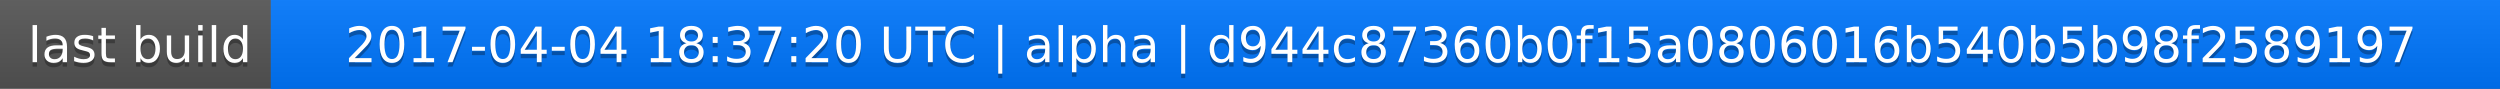
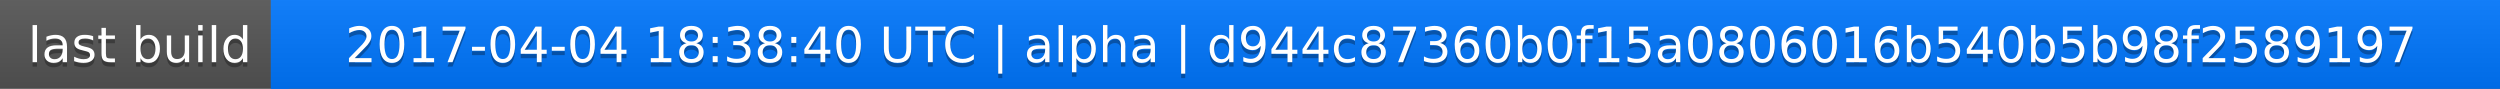
<svg xmlns="http://www.w3.org/2000/svg" width="563" height="20">
  <linearGradient id="a" x2="0" y2="100%">
    <stop offset="0" stop-color="#bbb" stop-opacity=".1" />
    <stop offset="1" stop-opacity=".1" />
  </linearGradient>
  <rect rx="0" width="563" height="20" fill="#555" />
  <rect rx="0" x="61" width="502" height="20" fill="#07f" />
  <path fill="#07f" d="M61 0h4v20h-4z" />
  <rect rx="0" width="563" height="20" fill="url(#a)" />
  <g fill="#fff" text-anchor="middle" font-family="DejaVu Sans,Verdana,Geneva,sans-serif" font-size="11">
    <text x="31.5" y="15" fill="#010101" fill-opacity=".3">last build</text>
    <text x="31.5" y="14">last build</text>
-     <text x="311" y="15" fill="#010101" fill-opacity=".3">2017-04-04 18:37:20 UTC | alpha | d944c87360b0f15a0806016b540b5b98f2589197</text>
-     <text x="311" y="14">2017-04-04 18:37:20 UTC | alpha | d944c87360b0f15a0806016b540b5b98f2589197</text>
+     <text x="311" y="15" fill="#010101" fill-opacity=".3">2017-04-04 18:38:40 UTC | alpha | d944c87360b0f15a0806016b540b5b98f2589197</text>
+     <text x="311" y="14">2017-04-04 18:38:40 UTC | alpha | d944c87360b0f15a0806016b540b5b98f2589197</text>
  </g>
</svg>
